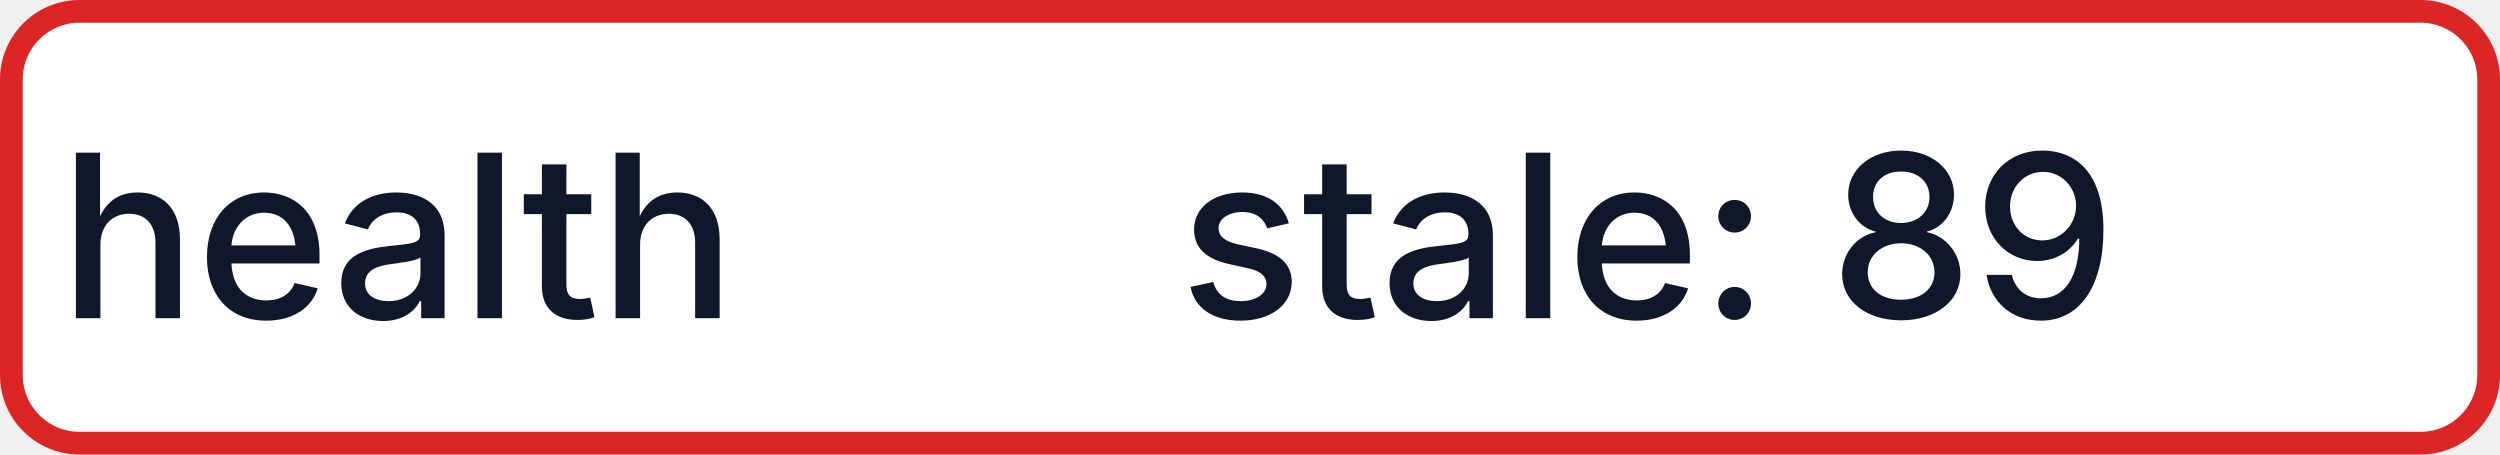
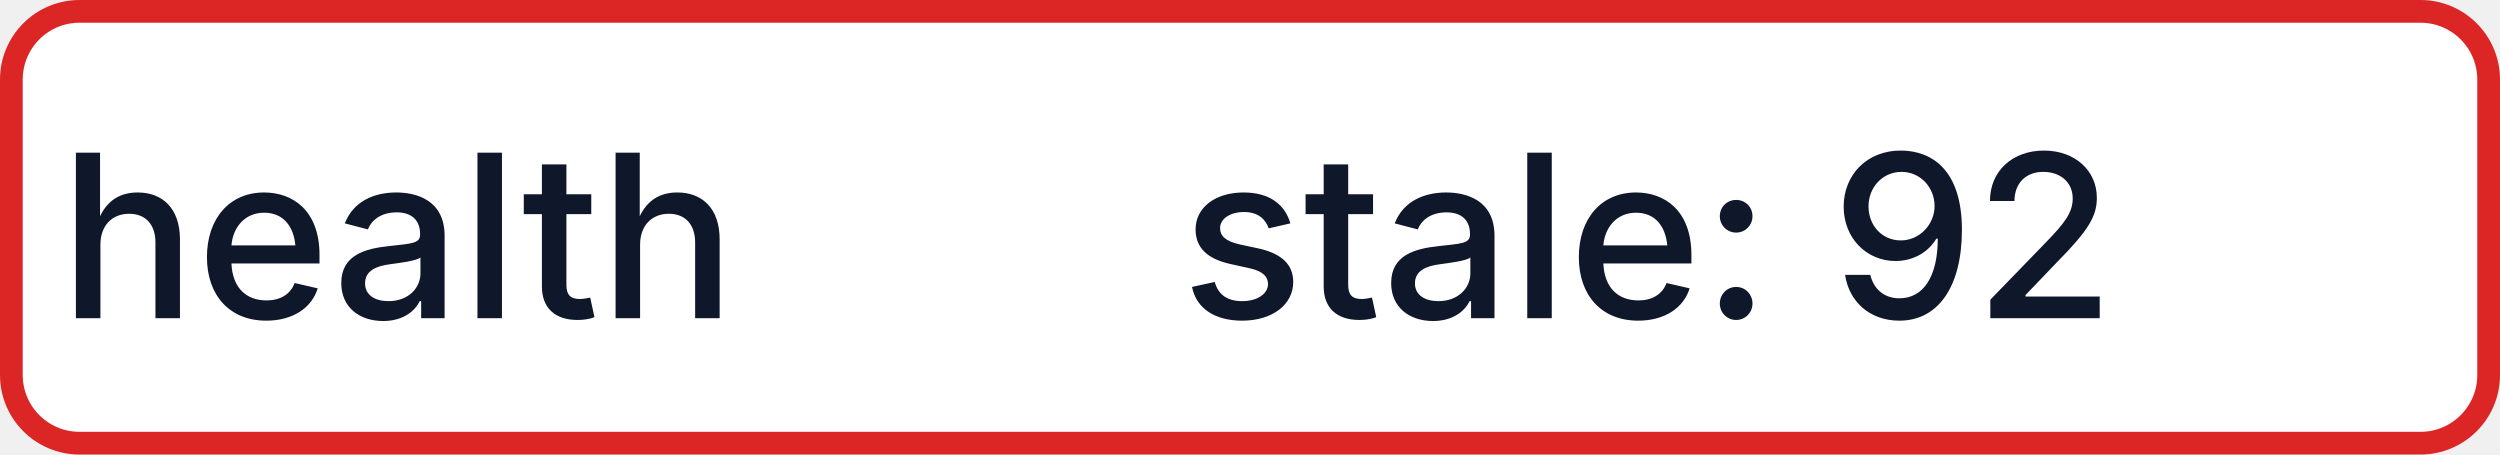
- <svg xmlns="http://www.w3.org/2000/svg" width="110" height="20" role="img" aria-label="health: stale: 89">
+ <svg xmlns="http://www.w3.org/2000/svg" width="110" height="20" role="img" aria-label="health: stale: 92">
  <rect x="0.5" y="0.5" width="109" height="19" rx="3" fill="#FFFFFF" stroke="#DC2626" stroke-width="1" />
  <g fill="#0F172A" text-anchor="middle" font-family="-apple-system,BlinkMacSystemFont,Segoe UI,sans-serif" font-size="10" font-weight="500">
    <text x="17.5" y="14">health</text>
-     <text x="72.5" y="14" textLength="68" lengthAdjust="spacingAndGlyphs">stale: 89</text>
+     <text x="72.5" y="14" textLength="68" lengthAdjust="spacingAndGlyphs">stale: 92</text>
  </g>
</svg>
